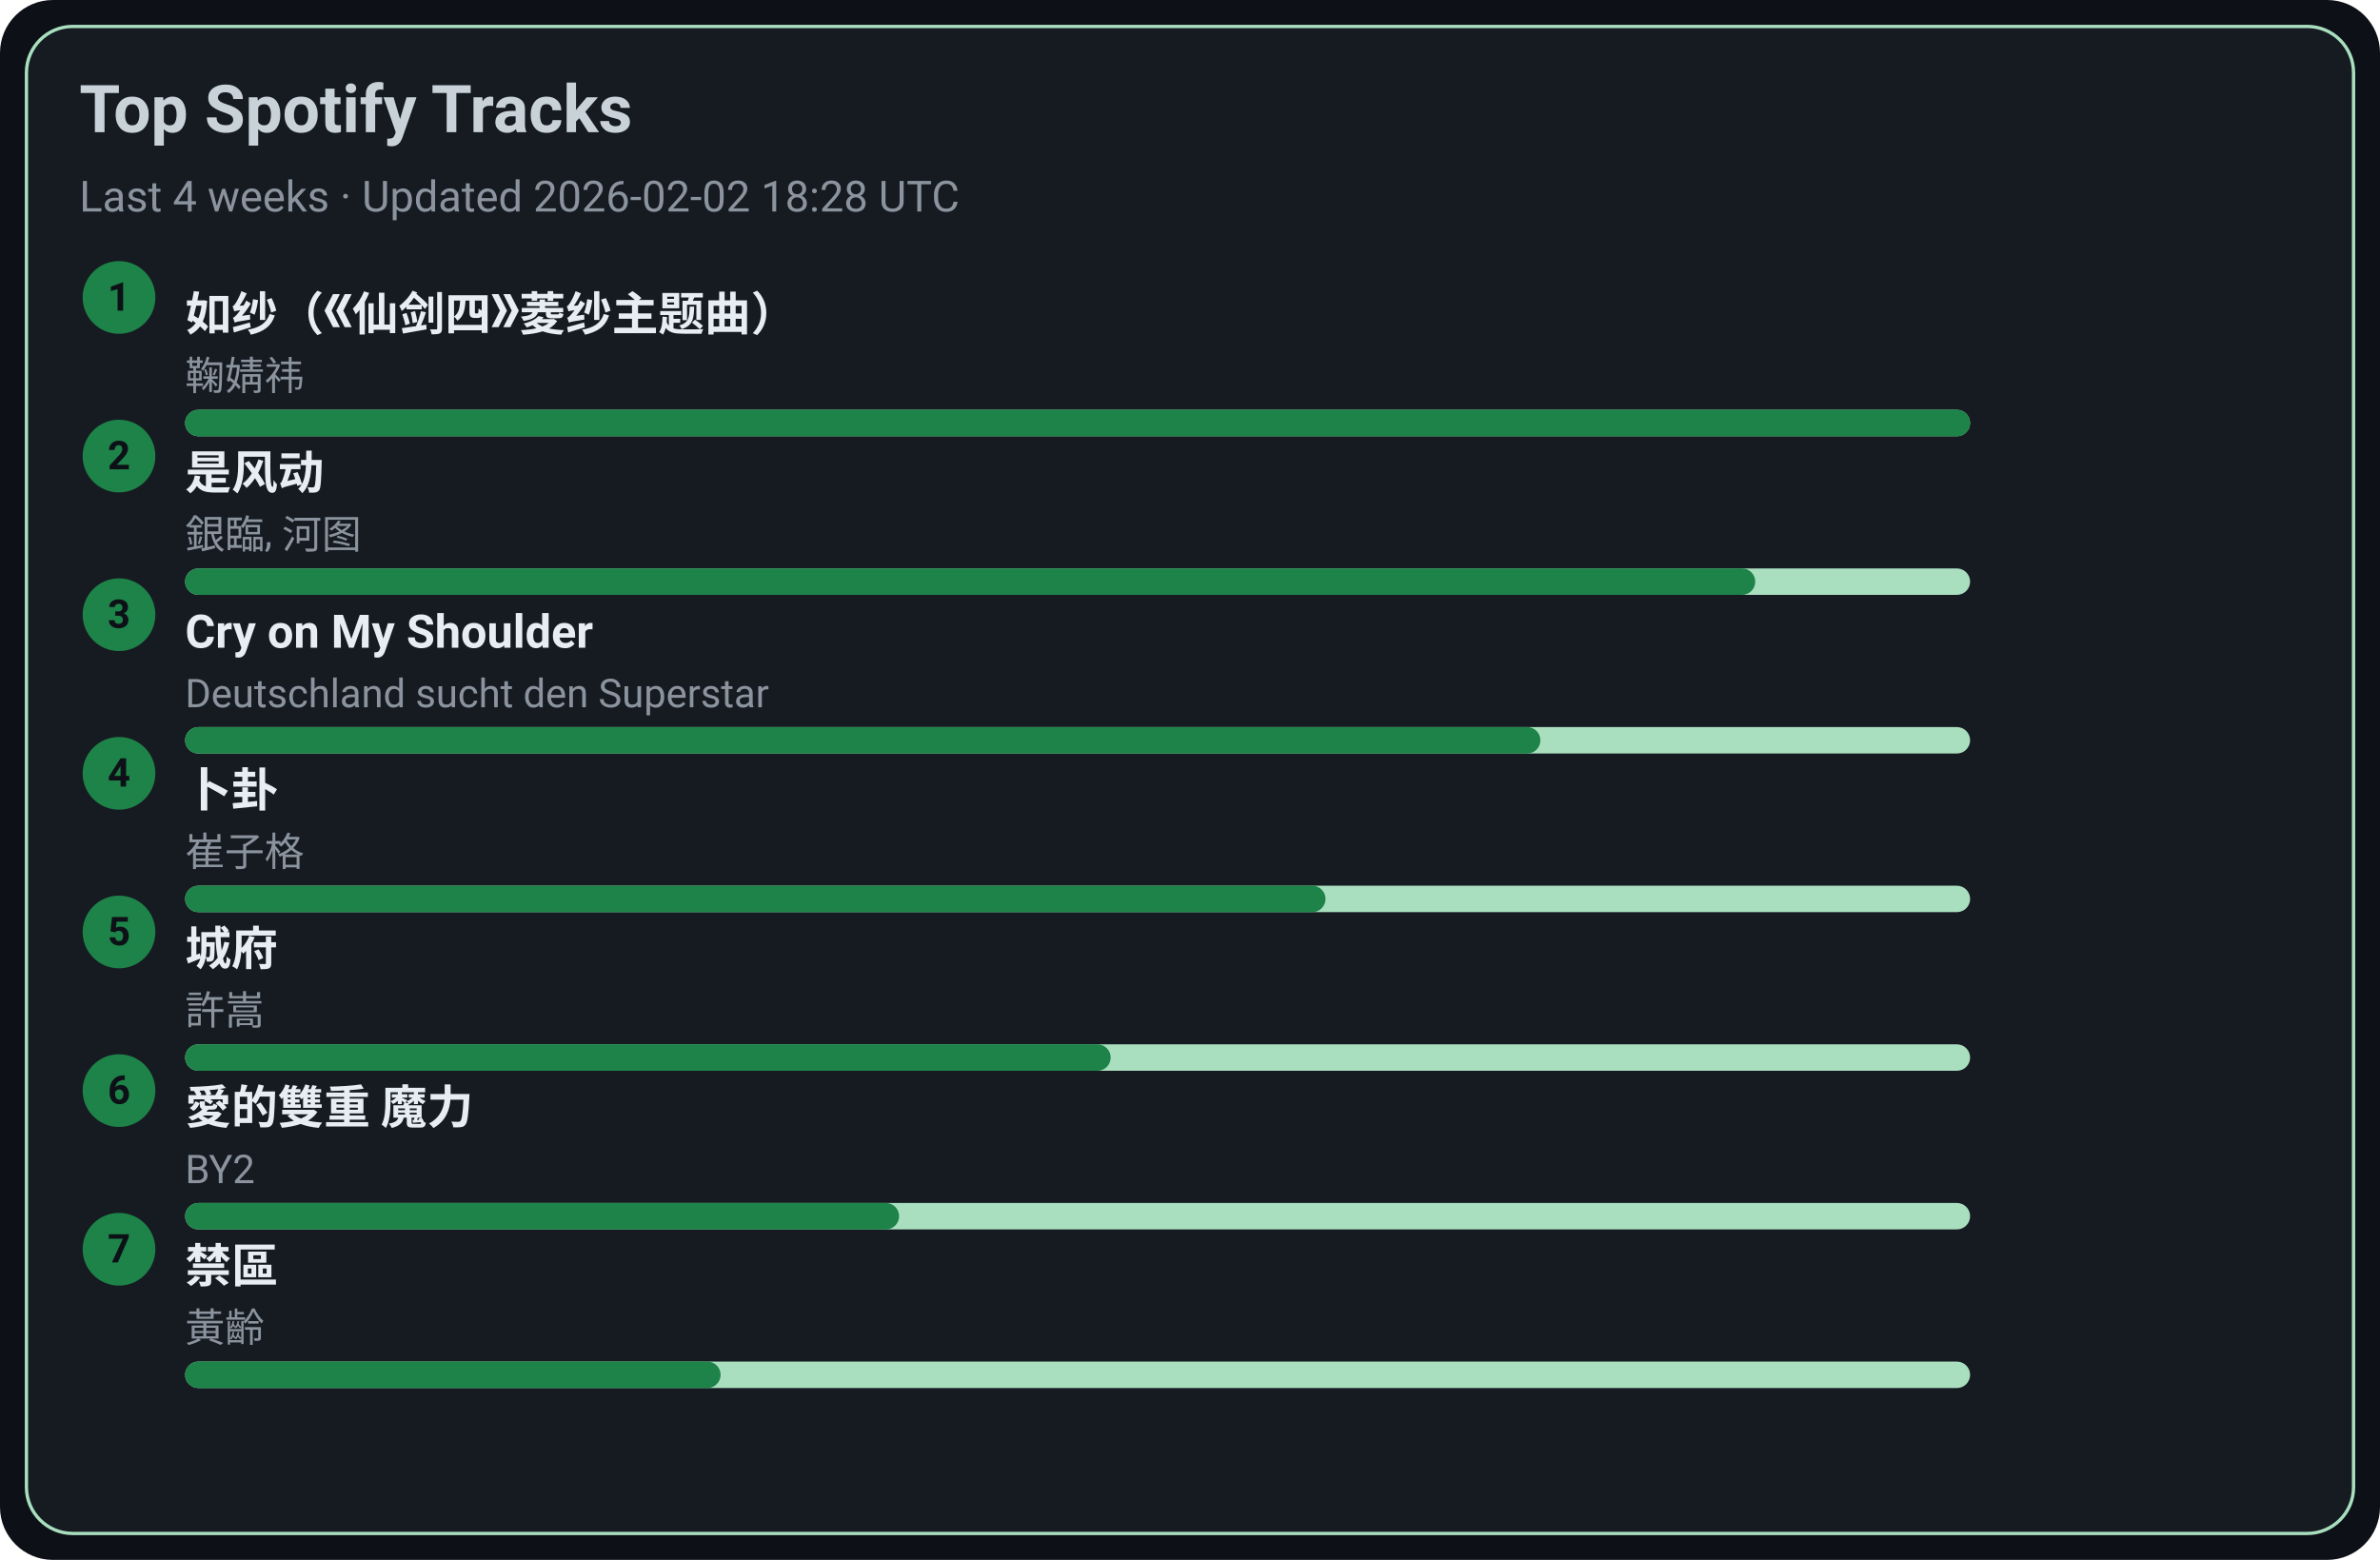
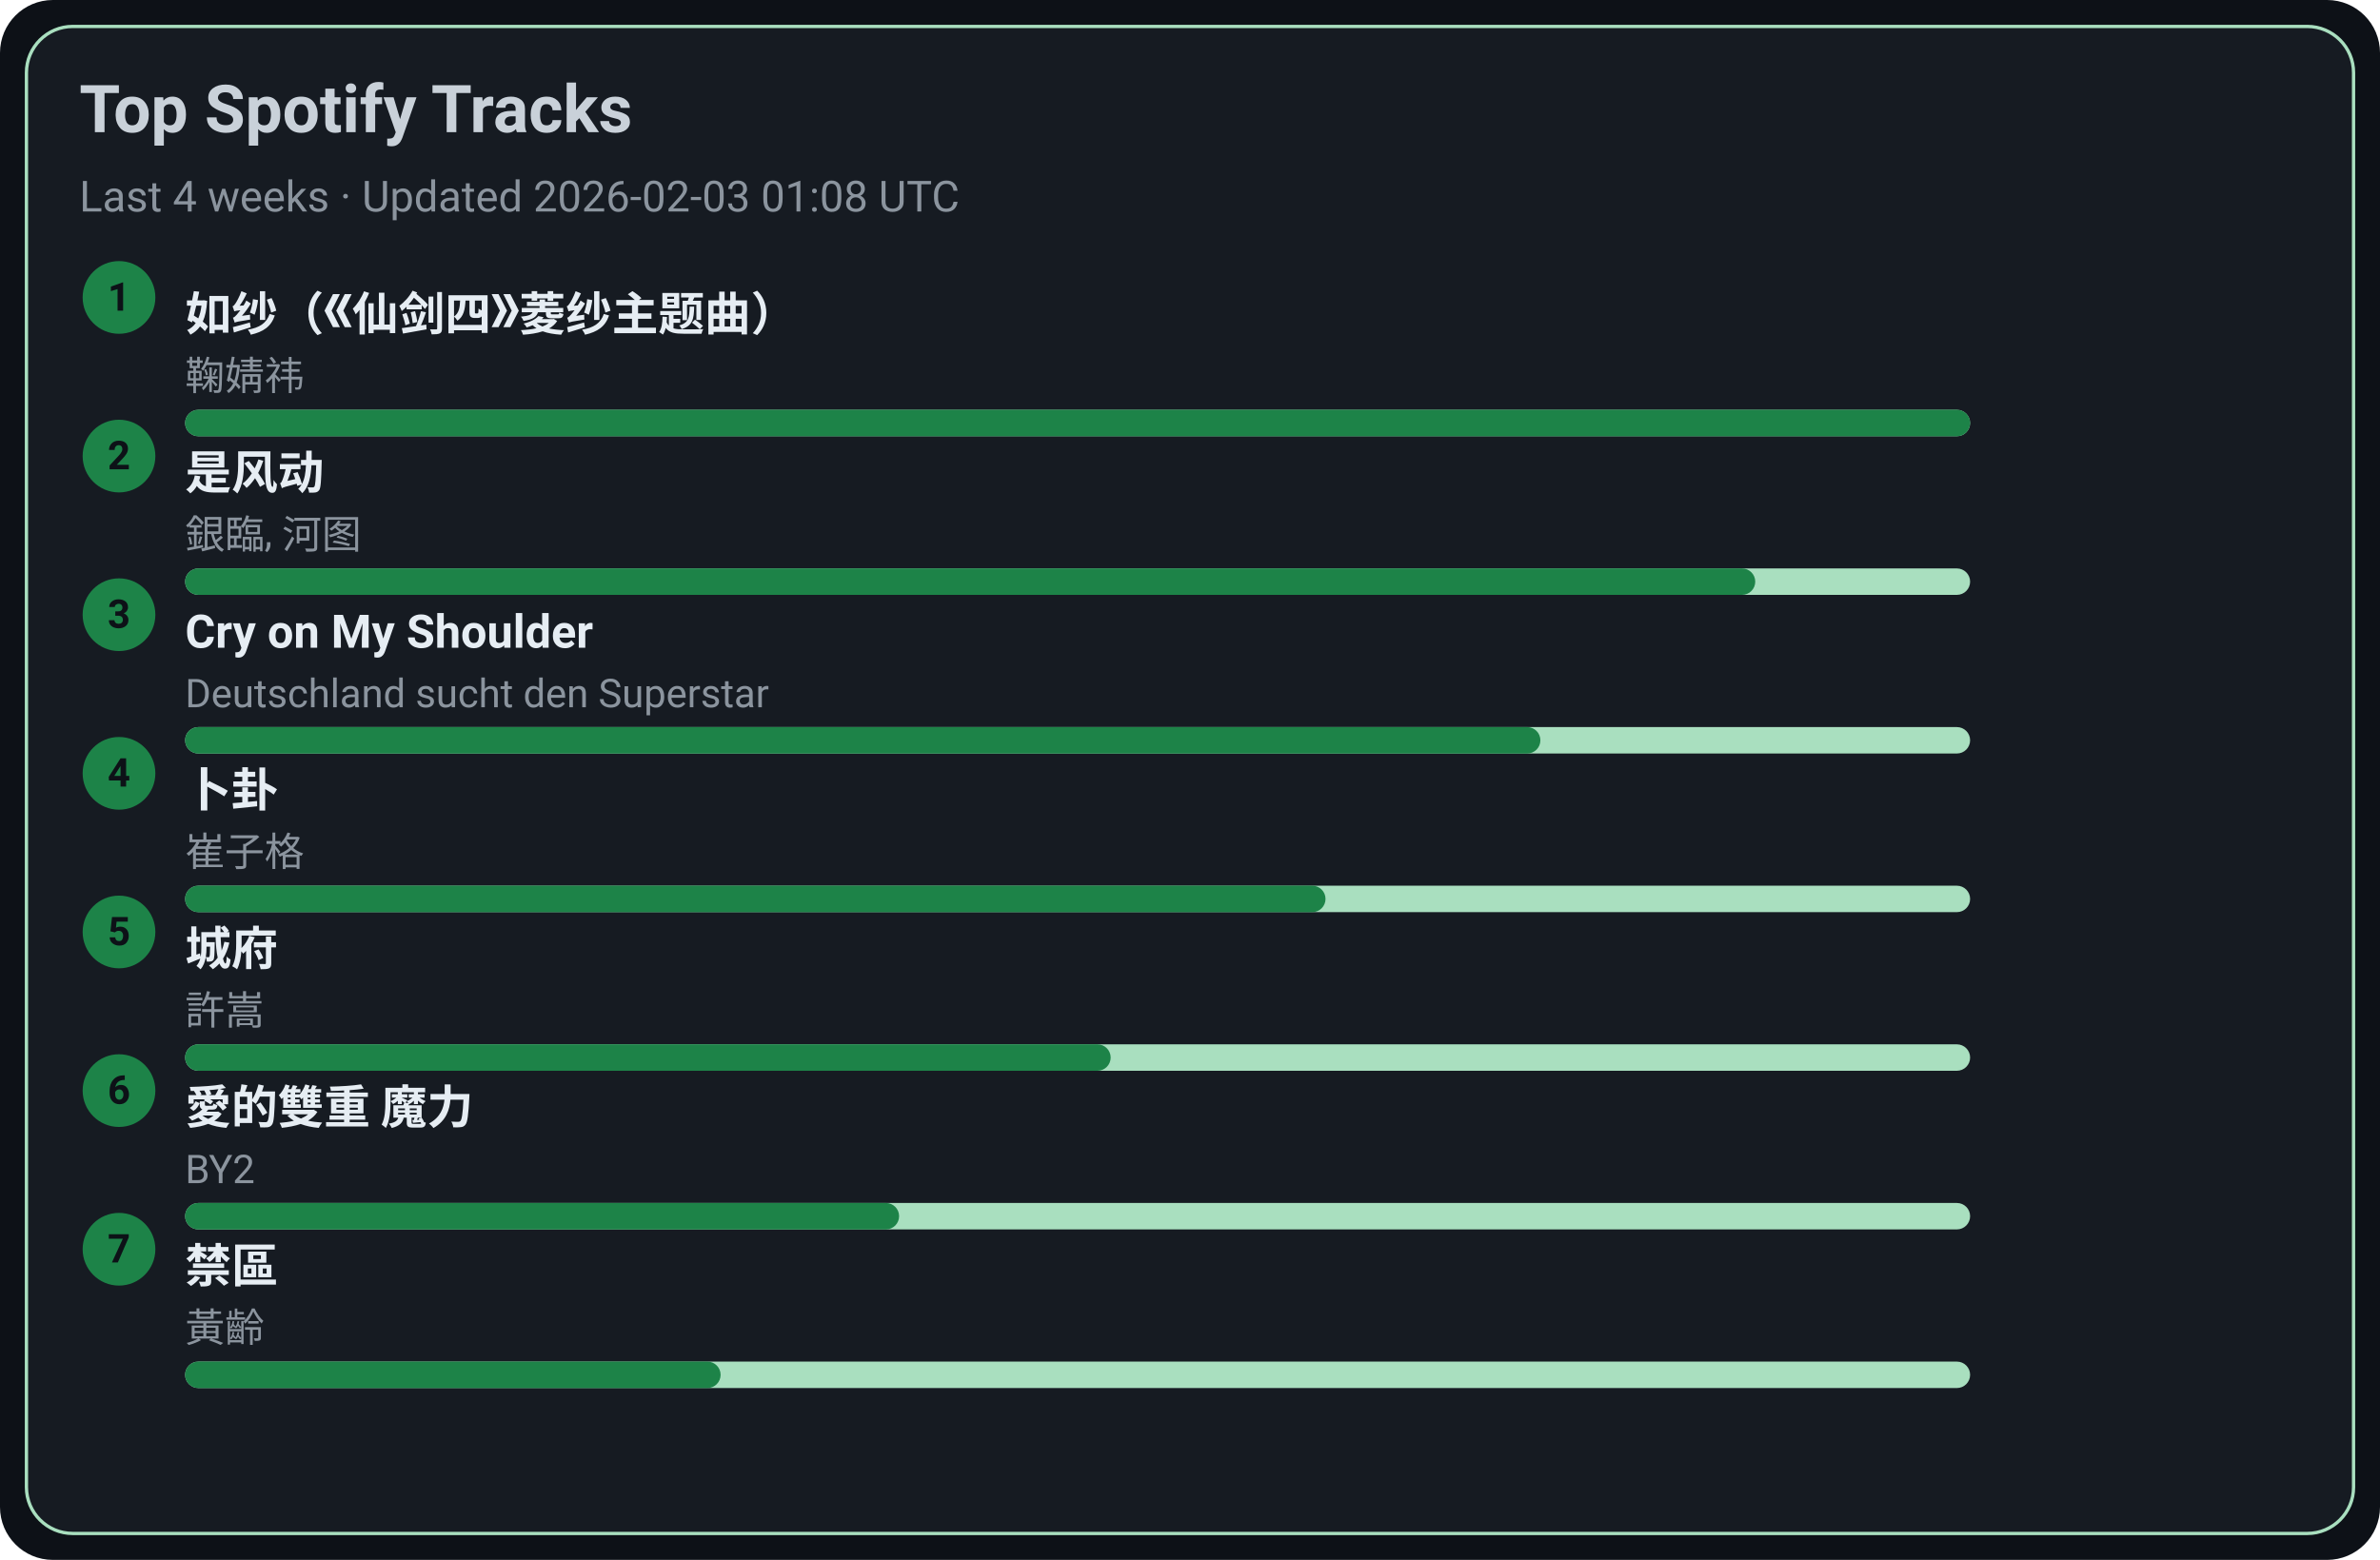
<svg xmlns="http://www.w3.org/2000/svg" width="720" height="472" viewBox="0 0 720 472">
  <style>text{font-family:-apple-system,BlinkMacSystemFont,Segoe UI,Roboto,Ubuntu,Helvetica Neue,Arial,Noto Sans,sans-serif}</style>
  <rect width="720" height="472" rx="16" fill="#0d1117" />
  <rect x="8" y="8" width="704" height="456" rx="14" fill="#161b22" stroke="#A9DFBF" />
  <text x="24" y="40" font-size="20" fill="#c9d1d9" font-weight="600">Top Spotify Tracks</text>
-   <text x="24" y="64" font-size="13" fill="#8b949e">Last 4 weeks · Updated 2026-02-02 18:28 UTC</text>
+   <text x="24" y="64" font-size="13" fill="#8b949e">Last 4 weeks · Updated 2026-02-03 01:08 UTC</text>
  <circle cx="36" cy="90" r="11" fill="#1D8348" />
  <text x="36" y="94" text-anchor="middle" font-size="12" fill="#0d1117" font-weight="700">1</text>
  <a href="https://open.spotify.com/track/69FUNgvEVkNbHq43lgvdme" target="_blank" rel="noopener noreferrer">
    <text x="56" y="100" font-size="14" fill="#e6edf3" font-weight="600">如纱（《仙剑四》菱纱主题曲）</text>
  </a>
  <text x="56" y="118" font-size="12" fill="#8b949e">鞠婧祎</text>
  <rect x="56" y="124" width="540" height="8" rx="4" fill="#A9DFBF" />
  <rect x="56" y="124" width="540" height="8" rx="4" fill="#1D8348" />
  <circle cx="36" cy="138" r="11" fill="#1D8348" />
  <text x="36" y="142" text-anchor="middle" font-size="12" fill="#0d1117" font-weight="700">2</text>
  <a href="https://open.spotify.com/track/3lePQ8c4jq7bTePsXEmslh" target="_blank" rel="noopener noreferrer">
    <text x="56" y="148" font-size="14" fill="#e6edf3" font-weight="600">是风动</text>
  </a>
  <text x="56" y="166" font-size="12" fill="#8b949e">銀臨, 河图</text>
  <rect x="56" y="172" width="540" height="8" rx="4" fill="#A9DFBF" />
  <rect x="56" y="172" width="475" height="8" rx="4" fill="#1D8348" />
  <circle cx="36" cy="186" r="11" fill="#1D8348" />
  <text x="36" y="190" text-anchor="middle" font-size="12" fill="#0d1117" font-weight="700">3</text>
  <a href="https://open.spotify.com/track/6usmG2MoD0C0Lc2pNgCVWV" target="_blank" rel="noopener noreferrer">
    <text x="56" y="196" font-size="14" fill="#e6edf3" font-weight="600">Cry on My Shoulder</text>
  </a>
  <text x="56" y="214" font-size="12" fill="#8b949e">Deutschland sucht den Superstar</text>
  <rect x="56" y="220" width="540" height="8" rx="4" fill="#A9DFBF" />
  <rect x="56" y="220" width="410" height="8" rx="4" fill="#1D8348" />
  <circle cx="36" cy="234" r="11" fill="#1D8348" />
  <text x="36" y="238" text-anchor="middle" font-size="12" fill="#0d1117" font-weight="700">4</text>
  <a href="https://open.spotify.com/track/4ToeYifpQaikbYa7krOD6s" target="_blank" rel="noopener noreferrer">
    <text x="56" y="244" font-size="14" fill="#e6edf3" font-weight="600">卜卦</text>
  </a>
  <text x="56" y="262" font-size="12" fill="#8b949e">崔子格</text>
  <rect x="56" y="268" width="540" height="8" rx="4" fill="#A9DFBF" />
  <rect x="56" y="268" width="345" height="8" rx="4" fill="#1D8348" />
  <circle cx="36" cy="282" r="11" fill="#1D8348" />
  <text x="36" y="286" text-anchor="middle" font-size="12" fill="#0d1117" font-weight="700">5</text>
  <a href="https://open.spotify.com/track/4AmlSf7hye0QVpnHCcEoEw" target="_blank" rel="noopener noreferrer">
    <text x="56" y="292" font-size="14" fill="#e6edf3" font-weight="600">城府</text>
  </a>
  <text x="56" y="310" font-size="12" fill="#8b949e">許嵩</text>
  <rect x="56" y="316" width="540" height="8" rx="4" fill="#A9DFBF" />
  <rect x="56" y="316" width="280" height="8" rx="4" fill="#1D8348" />
  <circle cx="36" cy="330" r="11" fill="#1D8348" />
  <text x="36" y="334" text-anchor="middle" font-size="12" fill="#0d1117" font-weight="700">6</text>
  <a href="https://open.spotify.com/track/0yYmS4k3R0TTdDhvOBxRVp" target="_blank" rel="noopener noreferrer">
    <text x="56" y="340" font-size="14" fill="#e6edf3" font-weight="600">愛的雙重 魔力</text>
  </a>
  <text x="56" y="358" font-size="12" fill="#8b949e">BY2</text>
  <rect x="56" y="364" width="540" height="8" rx="4" fill="#A9DFBF" />
  <rect x="56" y="364" width="216" height="8" rx="4" fill="#1D8348" />
  <circle cx="36" cy="378" r="11" fill="#1D8348" />
  <text x="36" y="382" text-anchor="middle" font-size="12" fill="#0d1117" font-weight="700">7</text>
  <a href="https://open.spotify.com/track/5HAMeMgu9hGL5a8ZwNz6cp" target="_blank" rel="noopener noreferrer">
    <text x="56" y="388" font-size="14" fill="#e6edf3" font-weight="600">禁區</text>
  </a>
  <text x="56" y="406" font-size="12" fill="#8b949e">黃齡</text>
  <rect x="56" y="412" width="540" height="8" rx="4" fill="#A9DFBF" />
  <rect x="56" y="412" width="162" height="8" rx="4" fill="#1D8348" />
</svg>
